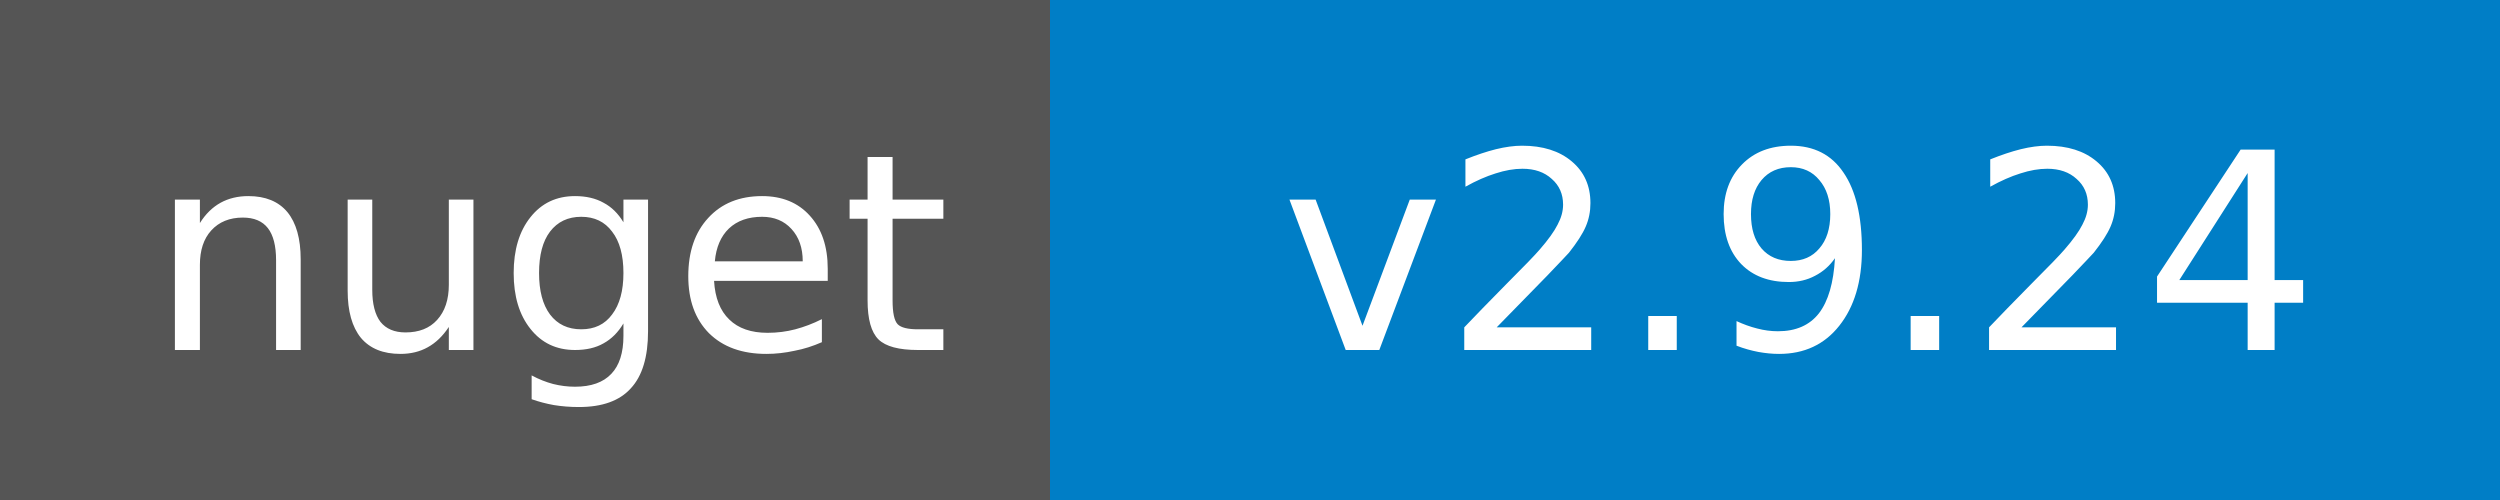
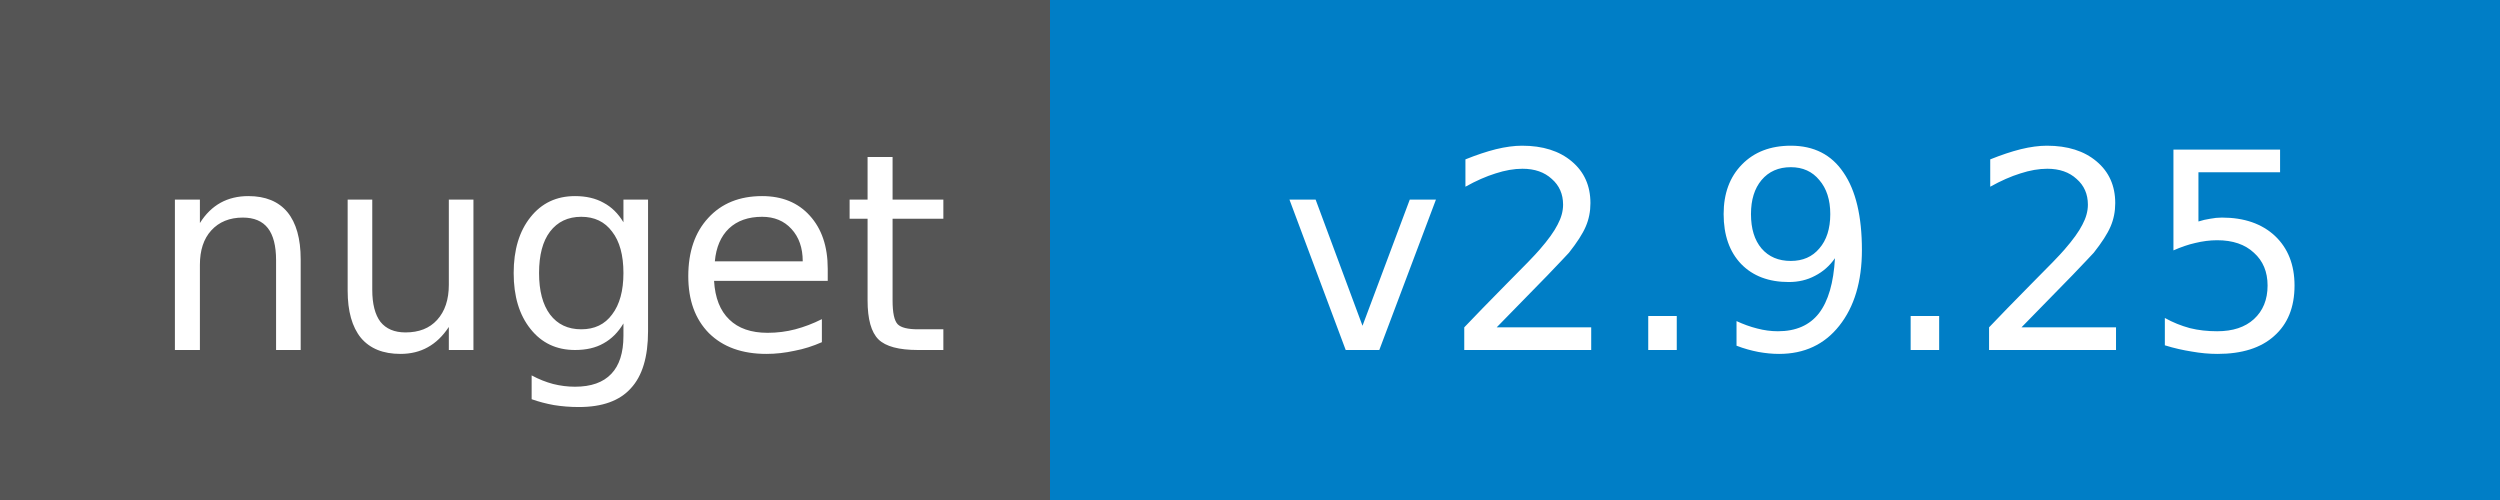
<svg xmlns="http://www.w3.org/2000/svg" width="100" height="20">
  <g shape-rendering="crispEdges">
    <path fill="#555" d="M0 0h42v20H0z" />
    <path fill="#007ec6" d="M42 0h58v20H42z" />
  </g>
  <g fill="#fff" text-anchor="middle" font-family="DejaVu Sans,Verdana,Geneva,sans-serif" font-size="11">
    <text x="22" y="14">nuget</text>
-     <text x="72" y="14">v2.9.24</text>
+     <text x="72" y="14">v2.9.25</text>
  </g>
</svg>
